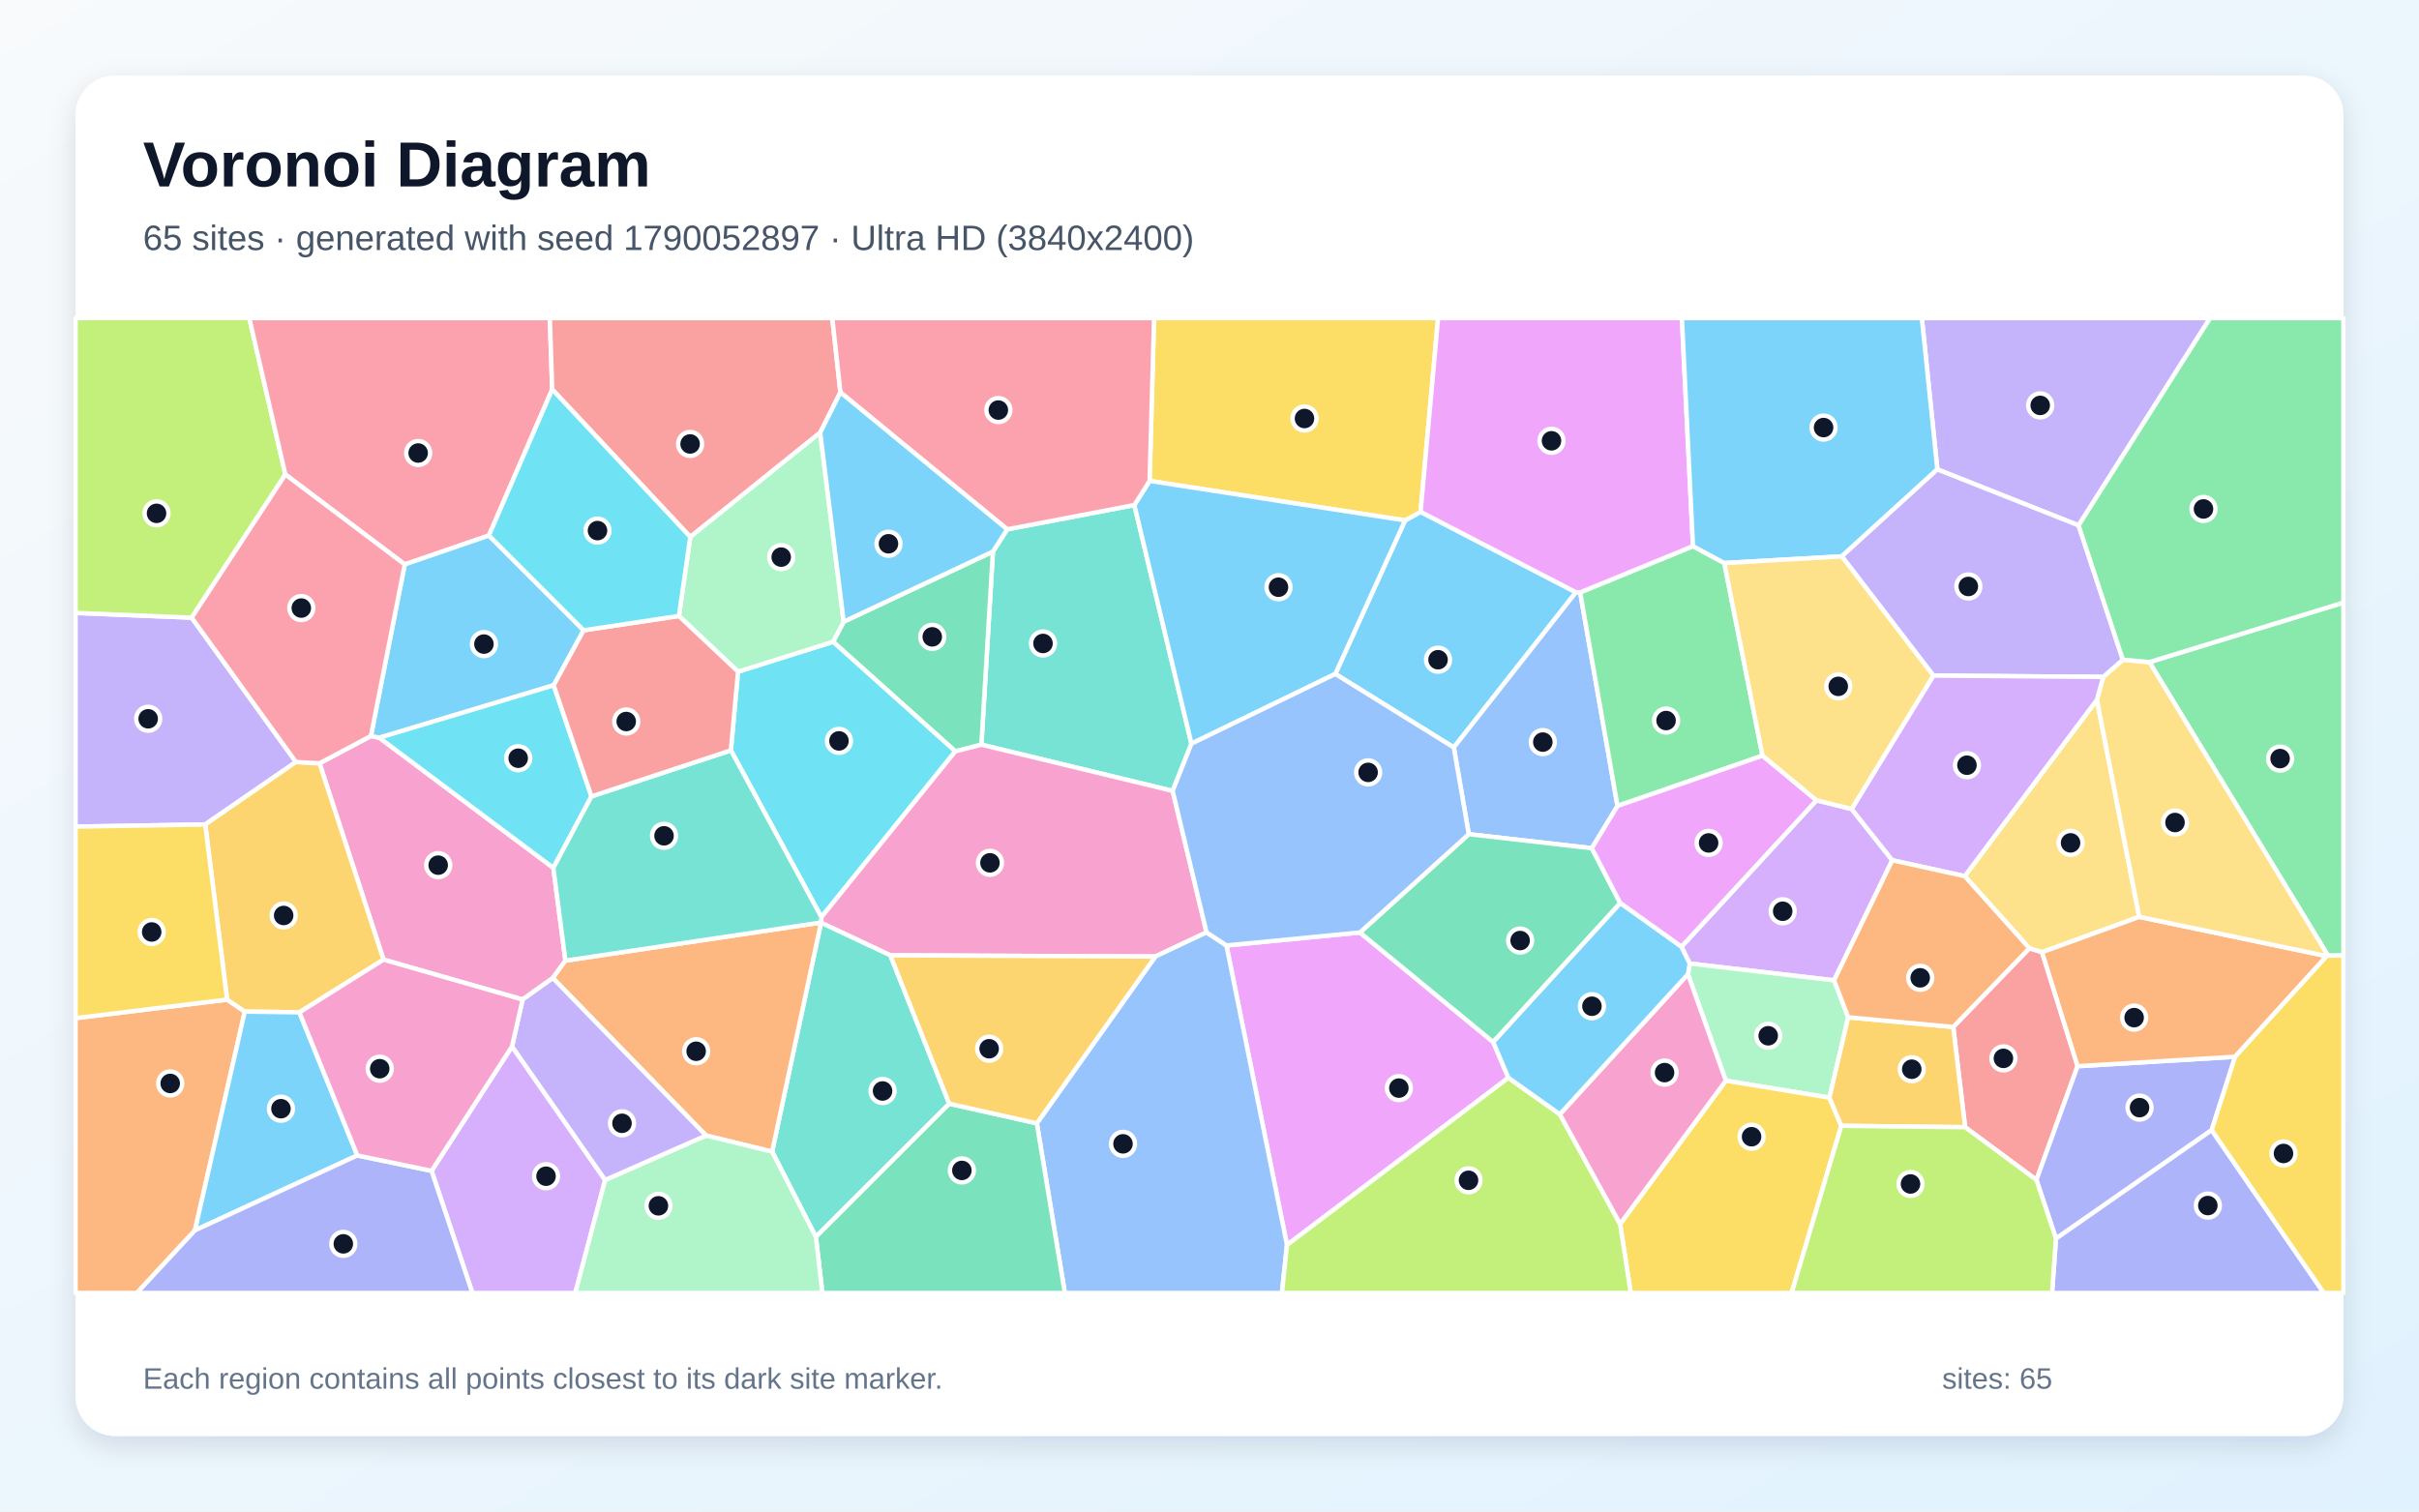
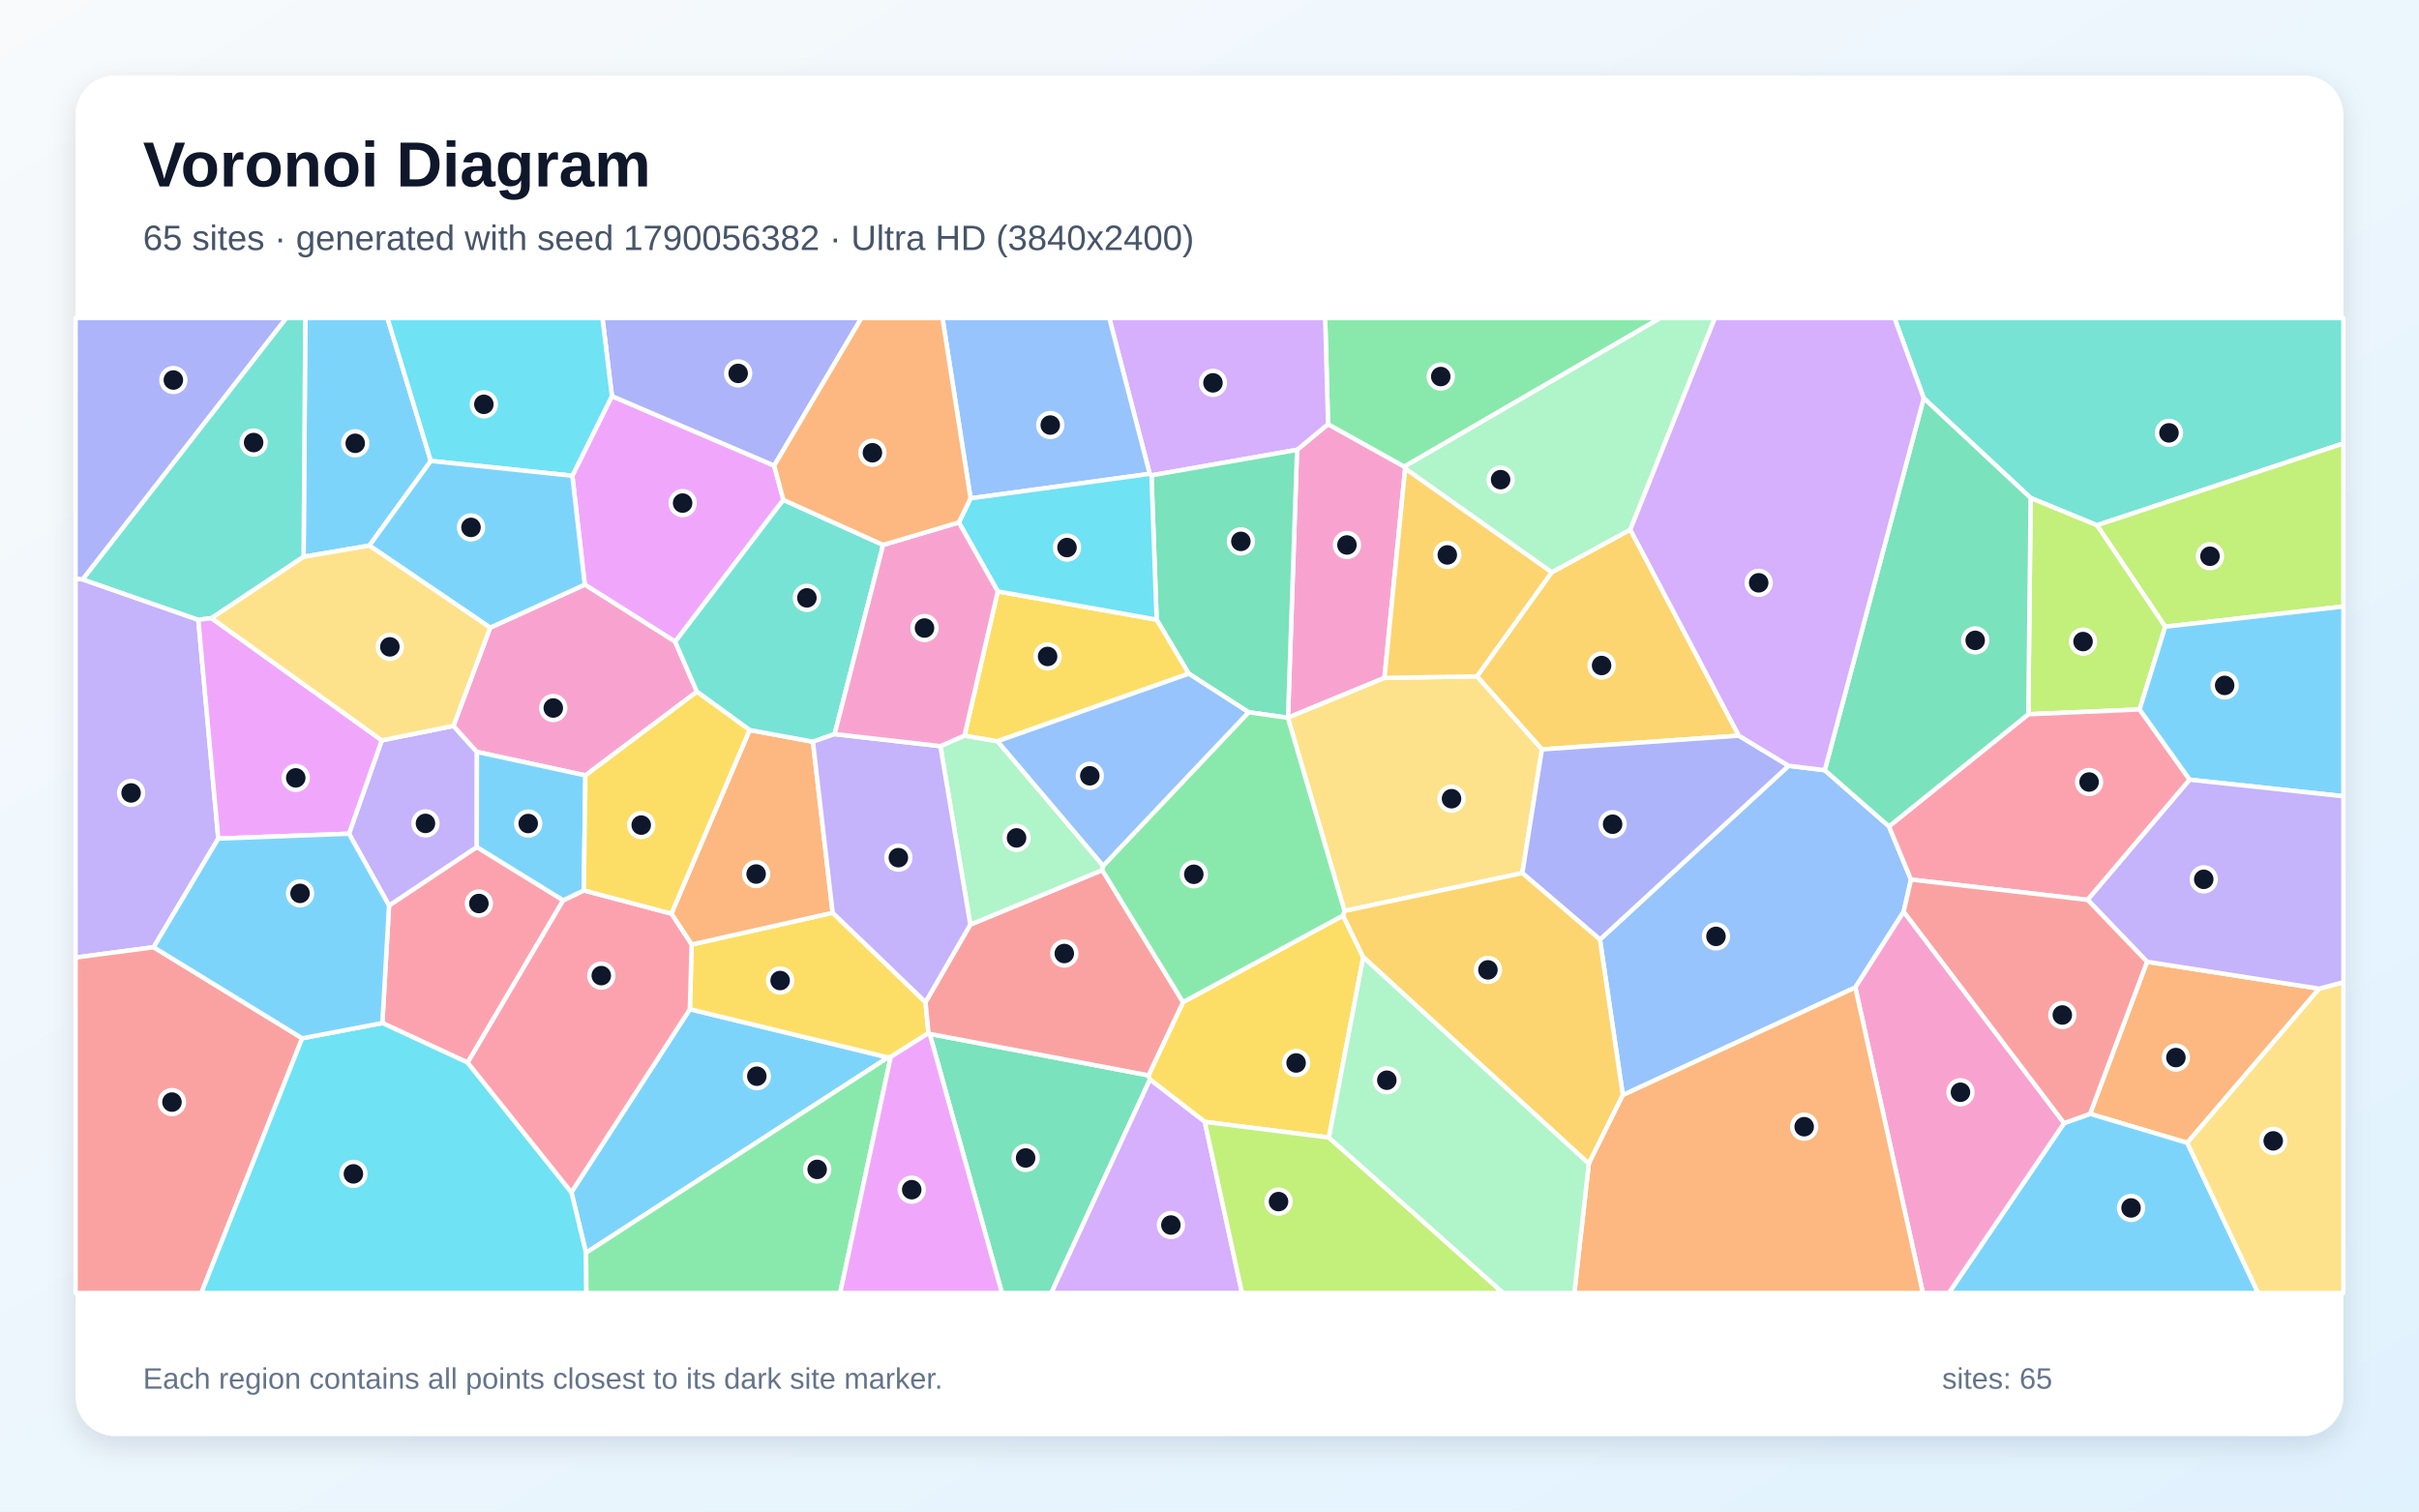
<svg xmlns="http://www.w3.org/2000/svg" width="3840" height="2400" viewBox="0 0 3840 2400" role="img" aria-labelledby="title description">
  <defs>
    <linearGradient id="background" x1="0" y1="0" x2="1" y2="1">
      <stop stop-color="#F8FAFC" />
      <stop offset="1" stop-color="#E0F2FE" />
    </linearGradient>
    <filter id="shadow" x="-5%" y="-5%" width="110%" height="110%">
      <feDropShadow dx="0" dy="15" stdDeviation="22" flood-color="#0F172A" flood-opacity=".12" />
    </filter>
  </defs>
  <rect width="3840" height="2400" fill="url(#background)" />
  <rect x="120" y="120" width="3600" height="2160" rx="63" fill="#FFFFFF" filter="url(#shadow)" />
  <g font-family="Arial, sans-serif">
    <text x="227" y="296" font-size="101" font-weight="700" fill="#0F172A">Voronoi Diagram</text>
-     <text x="227" y="397" font-size="56" fill="#475569">65 sites · generated with seed 1790052897 · Ultra HD (3840x2400)</text>
+     <text x="227" y="397" font-size="56" fill="#475569">65 sites · generated with seed 1790056382 · Ultra HD (3840x2400)</text>
  </g>
  <g stroke="#FFFFFF" stroke-width="7" stroke-linejoin="round">
-     <polygon points="2501.7,940.4 2307.8,1186.8 2119.7,1070.1 2230.5,826.3 2255.1,812.7" fill="#38BDF8" fill-opacity="0.65" />
-     <polygon points="304.2,980.7 469.8,1209.9 325.8,1309.1 120.0,1312.5 120.0,973.2" fill="#A78BFA" fill-opacity="0.65" />
-     <polygon points="878.4,1378.0 897.6,1525.3 877.6,1552.9 829.6,1587.1 608.8,1523.7 507.2,1212.0 588.8,1168.6 602.2,1171.4" fill="#F472B6" fill-opacity="0.65" />
-     <polygon points="120.0,1616.6 360.6,1587.2 388.6,1606.2 309.5,1953.5 217.3,2053.0 120.0,2053.0" fill="#FB923C" fill-opacity="0.65" />
-     <polygon points="2255.1,812.7 2230.5,826.3 1824.9,763.6 1832.0,505.0 2282.9,505.0" fill="#FACC15" fill-opacity="0.65" />
-     <polygon points="3695.6,1517.4 3412.0,1051.3 3720.0,956.8 3720.0,1517.2" fill="#4ADE80" fill-opacity="0.65" />
-     <polygon points="1598.9,840.5 1800.7,801.9 1891.3,1180.8 1861.5,1255.8 1557.9,1182.4 1576.2,875.8" fill="#2DD4BF" fill-opacity="0.65" />
-     <polygon points="2508.4,940.6 2567.7,1279.7 2526.9,1346.8 2331.6,1324.5 2307.8,1186.8 2501.7,940.4" fill="#60A5FA" fill-opacity="0.65" />
-     <polygon points="2394.5,1711.3 2043.0,1976.8 1946.9,1501.2 2158.8,1480.6 2370.4,1654.6" fill="#E879F9" fill-opacity="0.65" />
-     <polygon points="1516.5,1193.0 1322.4,1019.0 1339.3,987.1 1576.2,875.8 1557.9,1182.4" fill="#34D399" fill-opacity="0.65" />
-     <polygon points="3119.5,1789.8 3100.6,1630.6 3221.5,1505.6 3241.6,1511.9 3298.0,1692.9 3232.7,1873.5" fill="#F87171" fill-opacity="0.65" />
-     <polygon points="3510.9,1794.4 3263.7,1966.7 3232.7,1873.5 3298.0,1692.9 3548.1,1677.9" fill="#818CF8" fill-opacity="0.65" />
-     <polygon points="475.3,1607.4 388.6,1606.2 360.6,1587.2 325.8,1309.1 469.8,1209.9 507.2,1212.0 608.8,1523.7" fill="#FBBF24" fill-opacity="0.65" />
-     <polygon points="453.0,753.4 304.2,980.7 120.0,973.2 120.0,505.0 395.7,505.0" fill="#A3E635" fill-opacity="0.65" />
-     <polygon points="2669.1,1503.3 2883.5,1270.7 2939.3,1284.5 3003.9,1365.9 2911.5,1556.6 2682.3,1529.9" fill="#C084FC" fill-opacity="0.65" />
-     <polygon points="876.6,618.3 776.1,850.3 642.5,896.2 453.0,753.4 395.7,505.0 872.8,505.0" fill="#FB7185" fill-opacity="0.65" />
-     <polygon points="1303.9,1456.2 1160.2,1191.4 1171.6,1066.5 1322.4,1019.0 1516.5,1193.0" fill="#22D3EE" fill-opacity="0.65" />
-     <polygon points="2933.9,1615.3 2904.1,1742.9 2739.6,1715.9 2679.5,1546.8 2682.3,1529.9 2911.5,1556.6" fill="#86EFAC" fill-opacity="0.65" />
-     <polygon points="3118.8,1391.2 3328.7,1111.1 3395.9,1455.8 3241.6,1511.9 3221.5,1505.6" fill="#FCD34D" fill-opacity="0.65" />
-     <polygon points="642.5,896.2 776.1,850.3 926.5,1000.8 878.9,1088.1 602.2,1171.4 588.8,1168.6" fill="#38BDF8" fill-opacity="0.65" />
-     <polygon points="1891.3,1180.8 1800.7,801.9 1824.9,763.6 2230.5,826.3 2119.7,1070.1" fill="#38BDF8" fill-opacity="0.65" />
-     <polygon points="3299.6,834.2 3075.4,745.3 3050.8,505.0 3508.4,505.0" fill="#A78BFA" fill-opacity="0.65" />
-     <polygon points="1915.3,1480.4 1834.0,1518.8 1413.4,1516.9 1303.3,1465.1 1303.1,1464.8 1303.9,1456.2 1516.5,1193.0 1557.9,1182.4 1861.5,1255.8" fill="#F472B6" fill-opacity="0.65" />
-     <polygon points="3548.1,1677.9 3298.0,1692.9 3241.6,1511.9 3395.9,1455.8 3693.4,1518.1" fill="#FB923C" fill-opacity="0.65" />
-     <polygon points="2571.8,1943.4 2739.6,1715.9 2904.1,1742.9 2922.9,1787.6 2844.1,2053.0 2588.7,2053.0" fill="#FACC15" fill-opacity="0.65" />
-     <polygon points="2687.5,867.2 2737.2,894.0 2797.9,1199.8 2567.7,1279.7 2508.4,940.6" fill="#4ADE80" fill-opacity="0.65" />
-     <polygon points="1225.7,1828.6 1303.3,1465.1 1413.4,1516.9 1506.9,1752.5 1295.1,1964.0" fill="#2DD4BF" fill-opacity="0.65" />
-     <polygon points="1645.9,1783.6 1834.0,1518.8 1915.3,1480.4 1946.9,1501.2 2043.0,1976.8 2035.0,2053.0 1690.4,2053.0" fill="#60A5FA" fill-opacity="0.65" />
-     <polygon points="2687.5,867.2 2508.4,940.6 2501.7,940.4 2255.1,812.7 2282.9,505.0 2669.9,505.0" fill="#E879F9" fill-opacity="0.65" />
-     <polygon points="2572.1,1434.0 2370.4,1654.6 2158.8,1480.6 2331.6,1324.5 2526.9,1346.8" fill="#34D399" fill-opacity="0.65" />
-     <polygon points="1334.1,623.0 1302.0,686.9 1095.8,852.6 876.6,618.3 872.8,505.0 1321.2,505.0" fill="#F87171" fill-opacity="0.65" />
-     <polygon points="3263.7,1966.7 3510.9,1794.4 3688.9,2053.0 3257.5,2053.0" fill="#818CF8" fill-opacity="0.65" />
-     <polygon points="2922.9,1787.6 2904.1,1742.9 2933.9,1615.3 3100.6,1630.6 3119.5,1789.8" fill="#FBBF24" fill-opacity="0.65" />
-     <polygon points="2043.0,1976.8 2394.5,1711.3 2476.1,1769.2 2571.8,1943.4 2588.7,2053.0 2035.0,2053.0" fill="#A3E635" fill-opacity="0.65" />
-     <polygon points="685.1,1859.1 812.8,1661.5 960.6,1873.6 913.3,2053.0 749.9,2053.0" fill="#C084FC" fill-opacity="0.65" />
-     <polygon points="642.5,896.2 588.8,1168.6 507.2,1212.0 469.8,1209.9 304.2,980.7 453.0,753.4" fill="#FB7185" fill-opacity="0.65" />
-     <polygon points="878.9,1088.1 938.9,1264.5 878.4,1378.0 602.2,1171.4" fill="#22D3EE" fill-opacity="0.65" />
-     <polygon points="1339.3,987.1 1322.4,1019.0 1171.6,1066.5 1077.7,978.0 1095.8,852.6 1302.0,686.9" fill="#86EFAC" fill-opacity="0.65" />
-     <polygon points="3693.4,1518.1 3395.9,1455.8 3328.7,1111.1 3338.7,1074.8 3369.9,1047.5 3412.0,1051.3 3695.6,1517.4" fill="#FCD34D" fill-opacity="0.65" />
-     <polygon points="567.2,1834.6 309.5,1953.5 388.6,1606.2 475.3,1607.4" fill="#38BDF8" fill-opacity="0.65" />
-     <polygon points="3075.4,745.3 2923.7,883.4 2737.2,894.0 2687.5,867.2 2669.9,505.0 3050.8,505.0" fill="#38BDF8" fill-opacity="0.65" />
-     <polygon points="3069.1,1072.7 2923.7,883.4 3075.4,745.3 3299.6,834.2 3369.9,1047.5 3338.7,1074.8" fill="#A78BFA" fill-opacity="0.65" />
-     <polygon points="2476.1,1769.2 2679.5,1546.8 2739.6,1715.9 2571.8,1943.4" fill="#F472B6" fill-opacity="0.65" />
-     <polygon points="1120.8,1803.0 877.6,1552.9 897.6,1525.3 1303.1,1464.8 1303.3,1465.1 1225.7,1828.6" fill="#FB923C" fill-opacity="0.65" />
-     <polygon points="360.6,1587.2 120.0,1616.6 120.0,1312.5 325.8,1309.1" fill="#FACC15" fill-opacity="0.65" />
-     <polygon points="3412.0,1051.3 3369.9,1047.5 3299.6,834.2 3508.4,505.0 3720.0,505.0 3720.0,956.8" fill="#4ADE80" fill-opacity="0.65" />
-     <polygon points="897.6,1525.3 878.4,1378.0 938.9,1264.5 1160.2,1191.4 1303.9,1456.2 1303.1,1464.8" fill="#2DD4BF" fill-opacity="0.65" />
-     <polygon points="2158.8,1480.6 1946.9,1501.2 1915.3,1480.4 1861.5,1255.8 1891.3,1180.8 2119.7,1070.1 2307.8,1186.8 2331.6,1324.5" fill="#60A5FA" fill-opacity="0.65" />
-     <polygon points="2797.9,1199.8 2883.5,1270.7 2669.1,1503.3 2572.1,1434.0 2526.9,1346.8 2567.7,1279.7" fill="#E879F9" fill-opacity="0.65" />
-     <polygon points="1295.1,1964.0 1506.9,1752.5 1645.9,1783.6 1690.4,2053.0 1305.5,2053.0" fill="#34D399" fill-opacity="0.65" />
-     <polygon points="938.9,1264.5 878.9,1088.1 926.5,1000.8 1077.7,978.0 1171.6,1066.5 1160.2,1191.4" fill="#F87171" fill-opacity="0.65" />
-     <polygon points="309.5,1953.5 567.2,1834.6 685.1,1859.1 749.9,2053.0 217.3,2053.0" fill="#818CF8" fill-opacity="0.65" />
-     <polygon points="1645.9,1783.6 1506.9,1752.5 1413.4,1516.9 1834.0,1518.8" fill="#FBBF24" fill-opacity="0.65" />
-     <polygon points="2922.9,1787.6 3119.5,1789.8 3232.7,1873.5 3263.7,1966.7 3257.5,2053.0 2844.1,2053.0" fill="#A3E635" fill-opacity="0.65" />
-     <polygon points="3069.1,1072.7 3338.7,1074.8 3328.7,1111.1 3118.8,1391.2 3003.9,1365.9 2939.3,1284.5" fill="#C084FC" fill-opacity="0.65" />
-     <polygon points="1800.7,801.9 1598.9,840.5 1334.1,623.0 1321.2,505.0 1832.0,505.0 1824.9,763.6" fill="#FB7185" fill-opacity="0.65" />
-     <polygon points="1095.8,852.6 1077.7,978.0 926.5,1000.8 776.1,850.3 876.6,618.3" fill="#22D3EE" fill-opacity="0.65" />
-     <polygon points="960.6,1873.6 1120.8,1803.0 1225.7,1828.6 1295.1,1964.0 1305.5,2053.0 913.3,2053.0" fill="#86EFAC" fill-opacity="0.65" />
-     <polygon points="2797.9,1199.8 2737.2,894.0 2923.7,883.4 3069.1,1072.7 2939.3,1284.5 2883.5,1270.7" fill="#FCD34D" fill-opacity="0.65" />
-     <polygon points="2476.1,1769.2 2394.5,1711.3 2370.4,1654.6 2572.1,1434.0 2669.1,1503.3 2682.3,1529.9 2679.5,1546.8" fill="#38BDF8" fill-opacity="0.65" />
-     <polygon points="1598.9,840.5 1576.2,875.8 1339.3,987.1 1302.0,686.9 1334.1,623.0" fill="#38BDF8" fill-opacity="0.65" />
-     <polygon points="960.6,1873.6 812.8,1661.5 829.6,1587.1 877.6,1552.9 1120.8,1803.0" fill="#A78BFA" fill-opacity="0.65" />
-     <polygon points="567.2,1834.6 475.3,1607.4 608.8,1523.7 829.6,1587.1 812.8,1661.5 685.1,1859.1" fill="#F472B6" fill-opacity="0.65" />
-     <polygon points="3118.8,1391.2 3221.5,1505.6 3100.6,1630.6 2933.9,1615.3 2911.5,1556.6 3003.9,1365.9" fill="#FB923C" fill-opacity="0.65" />
-     <polygon points="3510.9,1794.4 3548.1,1677.9 3693.4,1518.1 3695.6,1517.4 3720.0,1517.2 3720.0,2053.0 3688.9,2053.0" fill="#FACC15" fill-opacity="0.65" />
+     <polygon points="930.3,1989.2 907.0,1893.1 1095.1,1602.4 1409.7,1679.0" fill="#38BDF8" fill-opacity="0.65" />
+     <polygon points="131.1,919.9 314.8,984.1 346.5,1331.5 243.9,1504.0 120.0,1520.4 120.0,918.8" fill="#A78BFA" fill-opacity="0.65" />
+     <polygon points="2059.0,714.2 2108.2,673.5 2229.3,740.9 2230.6,744.0 2197.8,1076.4 2044.6,1139.5" fill="#F472B6" fill-opacity="0.65" />
+     <polygon points="3408.3,1527.1 3681.6,1569.8 3472.1,1814.6 3317.8,1768.6" fill="#FB923C" fill-opacity="0.65" />
+     <polygon points="1097.9,1499.7 1321.8,1449.3 1469.2,1591.2 1473.9,1640.4 1414.0,1678.2 1409.7,1679.0 1095.1,1602.4" fill="#FACC15" fill-opacity="0.65" />
+     <polygon points="2229.3,740.9 2108.2,673.5 2103.6,505.0 2635.6,505.0" fill="#4ADE80" fill-opacity="0.65" />
+     <polygon points="3328.8,834.0 3223.5,790.7 3053.8,632.2 3007.3,505.0 3720.0,505.0 3720.0,704.1" fill="#2DD4BF" fill-opacity="0.65" />
+     <polygon points="2576.1,1738.8 2539.8,1491.8 2839.3,1215.9 2896.7,1222.9 2998.6,1312.1 3033.6,1396.6 3022.0,1447.5 2945.2,1567.9" fill="#60A5FA" fill-opacity="0.65" />
+     <polygon points="1243.5,793.7 1071.8,1018.9 928.3,928.3 908.5,755.4 971.4,628.9 1229.0,739.3" fill="#E879F9" fill-opacity="0.65" />
+     <polygon points="1475.8,1641.6 1823.2,1707.4 1825.5,1714.0 1668.9,2053.0 1590.5,2053.0" fill="#34D399" fill-opacity="0.65" />
+     <polygon points="120.0,1520.4 243.9,1504.0 479.7,1648.6 319.6,2053.0 120.0,2053.0" fill="#F87171" fill-opacity="0.65" />
+     <polygon points="1229.0,739.3 971.4,628.9 956.3,505.0 1367.5,505.0" fill="#818CF8" fill-opacity="0.65" />
+     <polygon points="2760.3,1168.1 2447.7,1189.9 2344.6,1073.9 2463.2,908.7 2588.0,840.9" fill="#FBBF24" fill-opacity="0.65" />
+     <polygon points="3437.1,995.1 3328.8,834.0 3720.0,704.1 3720.0,963.0" fill="#A3E635" fill-opacity="0.65" />
+     <polygon points="2108.2,673.5 2059.0,714.2 1827.9,754.8 1825.1,752.4 1760.9,505.0 2103.6,505.0" fill="#C084FC" fill-opacity="0.65" />
+     <polygon points="894.1,1429.5 742.4,1687.2 607.0,1624.4 617.6,1437.8 756.9,1344.9" fill="#FB7185" fill-opacity="0.65" />
+     <polygon points="479.7,1648.6 607.0,1624.4 742.4,1687.2 907.0,1893.1 930.3,1989.2 930.9,2053.0 319.6,2053.0" fill="#22D3EE" fill-opacity="0.65" />
+     <polygon points="2588.0,840.9 2463.2,908.7 2230.6,744.0 2229.3,740.9 2635.6,505.0 2722.3,505.0" fill="#86EFAC" fill-opacity="0.65" />
+     <polygon points="2416.6,1386.3 2134.3,1446.4 2044.4,1139.7 2044.6,1139.5 2197.8,1076.4 2344.6,1073.9 2447.7,1189.9" fill="#FCD34D" fill-opacity="0.65" />
+     <polygon points="3276.6,1783.3 3317.8,1768.6 3472.1,1814.6 3584.6,2053.0 3093.6,2053.0" fill="#38BDF8" fill-opacity="0.65" />
+     <polygon points="683.9,731.9 586.3,866.3 481.9,884.1 484.7,505.0 615.1,505.0" fill="#38BDF8" fill-opacity="0.65" />
+     <polygon points="554.0,1323.8 606.0,1175.5 719.8,1152.6 757.1,1193.9 756.9,1344.9 617.6,1437.8" fill="#A78BFA" fill-opacity="0.65" />
+     <polygon points="929.3,1231.2 757.1,1193.9 719.8,1152.6 778.1,996.6 928.3,928.3 1071.8,1018.9 1106.3,1098.3" fill="#F472B6" fill-opacity="0.65" />
+     <polygon points="1065.8,1450.7 1189.9,1159.2 1290.5,1177.7 1321.8,1449.3 1097.9,1499.7" fill="#FB923C" fill-opacity="0.65" />
+     <polygon points="2109.6,1806.2 1912.5,1781.3 1825.5,1714.0 1823.2,1707.4 1878.0,1591.2 2132.0,1453.7 2164.1,1519.8" fill="#FACC15" fill-opacity="0.65" />
+     <polygon points="930.3,1989.2 1409.7,1679.0 1414.0,1678.2 1333.7,2053.0 930.9,2053.0" fill="#4ADE80" fill-opacity="0.65" />
+     <polygon points="481.9,884.1 335.8,981.5 314.8,984.1 131.1,919.9 454.2,505.0 484.7,505.0" fill="#2DD4BF" fill-opacity="0.65" />
+     <polygon points="1825.1,752.4 1540.7,791.3 1496.1,505.0 1760.9,505.0" fill="#60A5FA" fill-opacity="0.65" />
+     <polygon points="1414.0,1678.2 1473.9,1640.4 1475.8,1641.6 1590.5,2053.0 1333.7,2053.0" fill="#E879F9" fill-opacity="0.65" />
+     <polygon points="1982.1,1130.9 1887.1,1069.7 1836.1,983.9 1827.9,754.8 2059.0,714.2 2044.6,1139.5 2044.4,1139.7" fill="#34D399" fill-opacity="0.65" />
+     <polygon points="1540.3,1468.1 1749.8,1381.6 1878.0,1591.2 1823.2,1707.4 1475.8,1641.6 1473.9,1640.4 1469.2,1591.2" fill="#F87171" fill-opacity="0.65" />
+     <polygon points="2416.6,1386.3 2447.7,1189.9 2760.3,1168.1 2839.3,1215.9 2539.8,1491.8" fill="#818CF8" fill-opacity="0.65" />
+     <polygon points="2522.1,1847.7 2164.1,1519.8 2132.0,1453.7 2134.3,1446.4 2416.6,1386.3 2539.8,1491.8 2576.1,1738.8" fill="#FBBF24" fill-opacity="0.65" />
+     <polygon points="3437.1,995.1 3396.5,1126.5 3219.8,1134.1 3223.5,790.7 3328.8,834.0" fill="#A3E635" fill-opacity="0.65" />
+     <polygon points="1825.5,1714.0 1912.5,1781.3 1971.6,2053.0 1668.9,2053.0" fill="#C084FC" fill-opacity="0.65" />
+     <polygon points="3476.0,1238.0 3314.0,1428.8 3033.6,1396.6 2998.6,1312.1 3219.8,1134.1 3396.5,1126.5" fill="#FB7185" fill-opacity="0.65" />
+     <polygon points="971.4,628.9 908.5,755.4 683.9,731.9 615.1,505.0 956.3,505.0" fill="#22D3EE" fill-opacity="0.65" />
+     <polygon points="1492.8,1184.7 1531.1,1168.0 1583.5,1176.9 1751.2,1374.7 1749.8,1381.6 1540.3,1468.1" fill="#86EFAC" fill-opacity="0.65" />
+     <polygon points="3472.1,1814.6 3681.6,1569.8 3720.0,1559.6 3720.0,2053.0 3584.6,2053.0" fill="#FCD34D" fill-opacity="0.65" />
+     <polygon points="3476.0,1238.0 3396.5,1126.5 3437.1,995.1 3720.0,963.0 3720.0,1264.3" fill="#38BDF8" fill-opacity="0.65" />
+     <polygon points="586.3,866.3 683.9,731.9 908.5,755.4 928.3,928.3 778.1,996.6" fill="#38BDF8" fill-opacity="0.65" />
+     <polygon points="3681.6,1569.8 3408.3,1527.1 3314.0,1428.8 3476.0,1238.0 3720.0,1264.3 3720.0,1559.6" fill="#A78BFA" fill-opacity="0.65" />
+     <polygon points="2945.2,1567.9 3022.0,1447.5 3276.6,1783.3 3093.6,2053.0 3052.4,2053.0" fill="#F472B6" fill-opacity="0.65" />
+     <polygon points="2522.1,1847.7 2576.1,1738.8 2945.2,1567.9 3052.4,2053.0 2499.2,2053.0" fill="#FB923C" fill-opacity="0.65" />
+     <polygon points="1583.9,939.0 1836.1,983.9 1887.1,1069.7 1583.5,1176.9 1531.1,1168.0" fill="#FACC15" fill-opacity="0.65" />
+     <polygon points="2132.0,1453.7 1878.0,1591.2 1749.8,1381.6 1751.2,1374.7 1982.1,1130.9 2044.4,1139.7 2134.3,1446.4" fill="#4ADE80" fill-opacity="0.65" />
+     <polygon points="1401.9,865.2 1324.9,1165.6 1290.5,1177.7 1189.9,1159.2 1106.3,1098.3 1071.8,1018.9 1243.5,793.7" fill="#2DD4BF" fill-opacity="0.65" />
+     <polygon points="1887.1,1069.7 1982.1,1130.9 1751.2,1374.7 1583.5,1176.9" fill="#60A5FA" fill-opacity="0.65" />
+     <polygon points="606.0,1175.5 554.0,1323.8 346.5,1331.5 314.8,984.1 335.8,981.5" fill="#E879F9" fill-opacity="0.65" />
+     <polygon points="3053.8,632.2 3223.5,790.7 3219.8,1134.1 2998.6,1312.1 2896.7,1222.9" fill="#34D399" fill-opacity="0.65" />
+     <polygon points="3276.6,1783.3 3022.0,1447.5 3033.6,1396.6 3314.0,1428.8 3408.3,1527.1 3317.8,1768.6" fill="#F87171" fill-opacity="0.65" />
+     <polygon points="131.1,919.9 120.0,918.8 120.0,505.0 454.2,505.0" fill="#818CF8" fill-opacity="0.65" />
+     <polygon points="2463.2,908.7 2344.6,1073.9 2197.8,1076.4 2230.6,744.0" fill="#FBBF24" fill-opacity="0.65" />
+     <polygon points="1912.5,1781.3 2109.6,1806.2 2386.2,2053.0 1971.6,2053.0" fill="#A3E635" fill-opacity="0.65" />
+     <polygon points="3053.8,632.2 2896.7,1222.9 2839.3,1215.9 2760.3,1168.1 2588.0,840.9 2722.3,505.0 3007.3,505.0" fill="#C084FC" fill-opacity="0.65" />
+     <polygon points="742.4,1687.2 894.1,1429.5 926.8,1413.8 1065.8,1450.7 1097.9,1499.7 1095.1,1602.4 907.0,1893.1" fill="#FB7185" fill-opacity="0.65" />
+     <polygon points="1522.1,829.5 1540.7,791.3 1825.1,752.4 1827.9,754.8 1836.1,983.9 1583.9,939.0" fill="#22D3EE" fill-opacity="0.65" />
+     <polygon points="2109.6,1806.2 2164.1,1519.8 2522.1,1847.7 2499.2,2053.0 2386.2,2053.0" fill="#86EFAC" fill-opacity="0.65" />
+     <polygon points="335.8,981.5 481.9,884.1 586.3,866.3 778.1,996.6 719.8,1152.6 606.0,1175.5" fill="#FCD34D" fill-opacity="0.65" />
+     <polygon points="554.0,1323.8 617.6,1437.8 607.0,1624.4 479.7,1648.6 243.9,1504.0 346.5,1331.5" fill="#38BDF8" fill-opacity="0.65" />
+     <polygon points="926.8,1413.8 894.1,1429.5 756.9,1344.9 757.1,1193.9 929.3,1231.2" fill="#38BDF8" fill-opacity="0.65" />
+     <polygon points="1324.9,1165.6 1492.8,1184.7 1540.3,1468.1 1469.2,1591.2 1321.8,1449.3 1290.5,1177.7" fill="#A78BFA" fill-opacity="0.65" />
+     <polygon points="1324.9,1165.6 1401.9,865.2 1522.1,829.5 1583.9,939.0 1531.1,1168.0 1492.8,1184.7" fill="#F472B6" fill-opacity="0.65" />
+     <polygon points="1540.7,791.3 1522.1,829.5 1401.9,865.2 1243.5,793.7 1229.0,739.3 1367.5,505.0 1496.1,505.0" fill="#FB923C" fill-opacity="0.65" />
+     <polygon points="926.8,1413.8 929.3,1231.2 1106.3,1098.3 1189.9,1159.2 1065.8,1450.7" fill="#FACC15" fill-opacity="0.65" />
  </g>
  <g>
-     <circle cx="2282.8" cy="1047.5" r="19" fill="#0F172A" stroke="#FFFFFF" stroke-width="7" />
-     <circle cx="235.2" cy="1141.3" r="19" fill="#0F172A" stroke="#FFFFFF" stroke-width="7" />
-     <circle cx="695.6" cy="1373.7" r="19" fill="#0F172A" stroke="#FFFFFF" stroke-width="7" />
-     <circle cx="270.2" cy="1720.3" r="19" fill="#0F172A" stroke="#FFFFFF" stroke-width="7" />
-     <circle cx="2070.8" cy="664.5" r="19" fill="#0F172A" stroke="#FFFFFF" stroke-width="7" />
-     <circle cx="3619.5" cy="1204.5" r="19" fill="#0F172A" stroke="#FFFFFF" stroke-width="7" />
-     <circle cx="1655.7" cy="1021.7" r="19" fill="#0F172A" stroke="#FFFFFF" stroke-width="7" />
-     <circle cx="2449.1" cy="1178.3" r="19" fill="#0F172A" stroke="#FFFFFF" stroke-width="7" />
-     <circle cx="2220.6" cy="1727.7" r="19" fill="#0F172A" stroke="#FFFFFF" stroke-width="7" />
-     <circle cx="1479.9" cy="1011.2" r="19" fill="#0F172A" stroke="#FFFFFF" stroke-width="7" />
-     <circle cx="3180.3" cy="1680.5" r="19" fill="#0F172A" stroke="#FFFFFF" stroke-width="7" />
-     <circle cx="3396.4" cy="1758.7" r="19" fill="#0F172A" stroke="#FFFFFF" stroke-width="7" />
-     <circle cx="450.3" cy="1453.6" r="19" fill="#0F172A" stroke="#FFFFFF" stroke-width="7" />
-     <circle cx="248.5" cy="815.1" r="19" fill="#0F172A" stroke="#FFFFFF" stroke-width="7" />
-     <circle cx="2829.9" cy="1446.9" r="19" fill="#0F172A" stroke="#FFFFFF" stroke-width="7" />
-     <circle cx="663.8" cy="719.3" r="19" fill="#0F172A" stroke="#FFFFFF" stroke-width="7" />
-     <circle cx="1331.8" cy="1176.4" r="19" fill="#0F172A" stroke="#FFFFFF" stroke-width="7" />
-     <circle cx="2806.9" cy="1644.6" r="19" fill="#0F172A" stroke="#FFFFFF" stroke-width="7" />
-     <circle cx="3286.9" cy="1338.3" r="19" fill="#0F172A" stroke="#FFFFFF" stroke-width="7" />
-     <circle cx="768.2" cy="1022.7" r="19" fill="#0F172A" stroke="#FFFFFF" stroke-width="7" />
-     <circle cx="2029.5" cy="932.4" r="19" fill="#0F172A" stroke="#FFFFFF" stroke-width="7" />
-     <circle cx="3238.7" cy="643.7" r="19" fill="#0F172A" stroke="#FFFFFF" stroke-width="7" />
-     <circle cx="1571.5" cy="1370.0" r="19" fill="#0F172A" stroke="#FFFFFF" stroke-width="7" />
-     <circle cx="3387.8" cy="1615.8" r="19" fill="#0F172A" stroke="#FFFFFF" stroke-width="7" />
-     <circle cx="2780.5" cy="1804.9" r="19" fill="#0F172A" stroke="#FFFFFF" stroke-width="7" />
-     <circle cx="2644.8" cy="1144.1" r="19" fill="#0F172A" stroke="#FFFFFF" stroke-width="7" />
-     <circle cx="1401.0" cy="1732.3" r="19" fill="#0F172A" stroke="#FFFFFF" stroke-width="7" />
-     <circle cx="1782.7" cy="1816.2" r="19" fill="#0F172A" stroke="#FFFFFF" stroke-width="7" />
-     <circle cx="2462.9" cy="699.9" r="19" fill="#0F172A" stroke="#FFFFFF" stroke-width="7" />
-     <circle cx="2413.1" cy="1493.4" r="19" fill="#0F172A" stroke="#FFFFFF" stroke-width="7" />
-     <circle cx="1095.5" cy="704.9" r="19" fill="#0F172A" stroke="#FFFFFF" stroke-width="7" />
-     <circle cx="3504.8" cy="1914.2" r="19" fill="#0F172A" stroke="#FFFFFF" stroke-width="7" />
-     <circle cx="3034.8" cy="1697.7" r="19" fill="#0F172A" stroke="#FFFFFF" stroke-width="7" />
-     <circle cx="2331.2" cy="1874.1" r="19" fill="#0F172A" stroke="#FFFFFF" stroke-width="7" />
-     <circle cx="866.8" cy="1867.6" r="19" fill="#0F172A" stroke="#FFFFFF" stroke-width="7" />
-     <circle cx="478.3" cy="965.5" r="19" fill="#0F172A" stroke="#FFFFFF" stroke-width="7" />
-     <circle cx="822.6" cy="1203.9" r="19" fill="#0F172A" stroke="#FFFFFF" stroke-width="7" />
-     <circle cx="1240.1" cy="884.6" r="19" fill="#0F172A" stroke="#FFFFFF" stroke-width="7" />
-     <circle cx="3452.7" cy="1306.0" r="19" fill="#0F172A" stroke="#FFFFFF" stroke-width="7" />
-     <circle cx="446.0" cy="1760.4" r="19" fill="#0F172A" stroke="#FFFFFF" stroke-width="7" />
-     <circle cx="2894.8" cy="678.9" r="19" fill="#0F172A" stroke="#FFFFFF" stroke-width="7" />
-     <circle cx="3124.6" cy="931.2" r="19" fill="#0F172A" stroke="#FFFFFF" stroke-width="7" />
-     <circle cx="2642.4" cy="1703.1" r="19" fill="#0F172A" stroke="#FFFFFF" stroke-width="7" />
-     <circle cx="1105.1" cy="1669.2" r="19" fill="#0F172A" stroke="#FFFFFF" stroke-width="7" />
-     <circle cx="240.8" cy="1479.8" r="19" fill="#0F172A" stroke="#FFFFFF" stroke-width="7" />
-     <circle cx="3497.9" cy="808.1" r="19" fill="#0F172A" stroke="#FFFFFF" stroke-width="7" />
-     <circle cx="1054.1" cy="1327.1" r="19" fill="#0F172A" stroke="#FFFFFF" stroke-width="7" />
-     <circle cx="2171.8" cy="1226.4" r="19" fill="#0F172A" stroke="#FFFFFF" stroke-width="7" />
-     <circle cx="2712.3" cy="1338.4" r="19" fill="#0F172A" stroke="#FFFFFF" stroke-width="7" />
-     <circle cx="1526.9" cy="1858.4" r="19" fill="#0F172A" stroke="#FFFFFF" stroke-width="7" />
-     <circle cx="994.1" cy="1145.6" r="19" fill="#0F172A" stroke="#FFFFFF" stroke-width="7" />
-     <circle cx="545.0" cy="1975.0" r="19" fill="#0F172A" stroke="#FFFFFF" stroke-width="7" />
-     <circle cx="1570.2" cy="1665.2" r="19" fill="#0F172A" stroke="#FFFFFF" stroke-width="7" />
-     <circle cx="3032.8" cy="1879.9" r="19" fill="#0F172A" stroke="#FFFFFF" stroke-width="7" />
-     <circle cx="3122.4" cy="1215.0" r="19" fill="#0F172A" stroke="#FFFFFF" stroke-width="7" />
-     <circle cx="1584.8" cy="651.1" r="19" fill="#0F172A" stroke="#FFFFFF" stroke-width="7" />
-     <circle cx="948.5" cy="842.5" r="19" fill="#0F172A" stroke="#FFFFFF" stroke-width="7" />
-     <circle cx="1045.2" cy="1914.6" r="19" fill="#0F172A" stroke="#FFFFFF" stroke-width="7" />
-     <circle cx="2918.1" cy="1089.8" r="19" fill="#0F172A" stroke="#FFFFFF" stroke-width="7" />
-     <circle cx="2527.1" cy="1597.7" r="19" fill="#0F172A" stroke="#FFFFFF" stroke-width="7" />
-     <circle cx="1410.4" cy="863.4" r="19" fill="#0F172A" stroke="#FFFFFF" stroke-width="7" />
-     <circle cx="987.4" cy="1783.6" r="19" fill="#0F172A" stroke="#FFFFFF" stroke-width="7" />
-     <circle cx="602.8" cy="1696.9" r="19" fill="#0F172A" stroke="#FFFFFF" stroke-width="7" />
-     <circle cx="3048.2" cy="1552.6" r="19" fill="#0F172A" stroke="#FFFFFF" stroke-width="7" />
-     <circle cx="3624.9" cy="1831.5" r="19" fill="#0F172A" stroke="#FFFFFF" stroke-width="7" />
+     <circle cx="1201.4" cy="1708.8" r="19" fill="#0F172A" stroke="#FFFFFF" stroke-width="7" />
+     <circle cx="208.1" cy="1259.0" r="19" fill="#0F172A" stroke="#FFFFFF" stroke-width="7" />
+     <circle cx="2138.2" cy="865.3" r="19" fill="#0F172A" stroke="#FFFFFF" stroke-width="7" />
+     <circle cx="3454.1" cy="1679.2" r="19" fill="#0F172A" stroke="#FFFFFF" stroke-width="7" />
+     <circle cx="1238.4" cy="1556.9" r="19" fill="#0F172A" stroke="#FFFFFF" stroke-width="7" />
+     <circle cx="2287.1" cy="597.9" r="19" fill="#0F172A" stroke="#FFFFFF" stroke-width="7" />
+     <circle cx="3443.1" cy="687.3" r="19" fill="#0F172A" stroke="#FFFFFF" stroke-width="7" />
+     <circle cx="2724.0" cy="1486.8" r="19" fill="#0F172A" stroke="#FFFFFF" stroke-width="7" />
+     <circle cx="1083.6" cy="798.8" r="19" fill="#0F172A" stroke="#FFFFFF" stroke-width="7" />
+     <circle cx="1628.1" cy="1838.6" r="19" fill="#0F172A" stroke="#FFFFFF" stroke-width="7" />
+     <circle cx="273.0" cy="1749.9" r="19" fill="#0F172A" stroke="#FFFFFF" stroke-width="7" />
+     <circle cx="1171.8" cy="592.9" r="19" fill="#0F172A" stroke="#FFFFFF" stroke-width="7" />
+     <circle cx="2542.4" cy="1056.7" r="19" fill="#0F172A" stroke="#FFFFFF" stroke-width="7" />
+     <circle cx="3508.2" cy="883.2" r="19" fill="#0F172A" stroke="#FFFFFF" stroke-width="7" />
+     <circle cx="1925.5" cy="607.9" r="19" fill="#0F172A" stroke="#FFFFFF" stroke-width="7" />
+     <circle cx="760.2" cy="1434.6" r="19" fill="#0F172A" stroke="#FFFFFF" stroke-width="7" />
+     <circle cx="561.0" cy="1863.9" r="19" fill="#0F172A" stroke="#FFFFFF" stroke-width="7" />
+     <circle cx="2382.1" cy="761.6" r="19" fill="#0F172A" stroke="#FFFFFF" stroke-width="7" />
+     <circle cx="2304.2" cy="1268.2" r="19" fill="#0F172A" stroke="#FFFFFF" stroke-width="7" />
+     <circle cx="3382.9" cy="1918.0" r="19" fill="#0F172A" stroke="#FFFFFF" stroke-width="7" />
+     <circle cx="563.9" cy="703.9" r="19" fill="#0F172A" stroke="#FFFFFF" stroke-width="7" />
+     <circle cx="675.4" cy="1307.4" r="19" fill="#0F172A" stroke="#FFFFFF" stroke-width="7" />
+     <circle cx="878.3" cy="1124.2" r="19" fill="#0F172A" stroke="#FFFFFF" stroke-width="7" />
+     <circle cx="1200.3" cy="1387.8" r="19" fill="#0F172A" stroke="#FFFFFF" stroke-width="7" />
+     <circle cx="2057.5" cy="1687.8" r="19" fill="#0F172A" stroke="#FFFFFF" stroke-width="7" />
+     <circle cx="1297.2" cy="1856.8" r="19" fill="#0F172A" stroke="#FFFFFF" stroke-width="7" />
+     <circle cx="402.6" cy="702.7" r="19" fill="#0F172A" stroke="#FFFFFF" stroke-width="7" />
+     <circle cx="1667.2" cy="674.9" r="19" fill="#0F172A" stroke="#FFFFFF" stroke-width="7" />
+     <circle cx="1447.3" cy="1889.0" r="19" fill="#0F172A" stroke="#FFFFFF" stroke-width="7" />
+     <circle cx="1969.8" cy="859.6" r="19" fill="#0F172A" stroke="#FFFFFF" stroke-width="7" />
+     <circle cx="1689.5" cy="1514.0" r="19" fill="#0F172A" stroke="#FFFFFF" stroke-width="7" />
+     <circle cx="2559.9" cy="1308.7" r="19" fill="#0F172A" stroke="#FFFFFF" stroke-width="7" />
+     <circle cx="2362.0" cy="1540.0" r="19" fill="#0F172A" stroke="#FFFFFF" stroke-width="7" />
+     <circle cx="3306.7" cy="1018.7" r="19" fill="#0F172A" stroke="#FFFFFF" stroke-width="7" />
+     <circle cx="1858.7" cy="1945.1" r="19" fill="#0F172A" stroke="#FFFFFF" stroke-width="7" />
+     <circle cx="3316.3" cy="1241.7" r="19" fill="#0F172A" stroke="#FFFFFF" stroke-width="7" />
+     <circle cx="768.1" cy="642.0" r="19" fill="#0F172A" stroke="#FFFFFF" stroke-width="7" />
+     <circle cx="1613.7" cy="1330.4" r="19" fill="#0F172A" stroke="#FFFFFF" stroke-width="7" />
+     <circle cx="3608.6" cy="1811.5" r="19" fill="#0F172A" stroke="#FFFFFF" stroke-width="7" />
+     <circle cx="3531.5" cy="1088.3" r="19" fill="#0F172A" stroke="#FFFFFF" stroke-width="7" />
+     <circle cx="747.7" cy="837.4" r="19" fill="#0F172A" stroke="#FFFFFF" stroke-width="7" />
+     <circle cx="3498.3" cy="1396.2" r="19" fill="#0F172A" stroke="#FFFFFF" stroke-width="7" />
+     <circle cx="3112.1" cy="1734.3" r="19" fill="#0F172A" stroke="#FFFFFF" stroke-width="7" />
+     <circle cx="2864.0" cy="1789.0" r="19" fill="#0F172A" stroke="#FFFFFF" stroke-width="7" />
+     <circle cx="1663.0" cy="1042.3" r="19" fill="#0F172A" stroke="#FFFFFF" stroke-width="7" />
+     <circle cx="1895.1" cy="1388.2" r="19" fill="#0F172A" stroke="#FFFFFF" stroke-width="7" />
+     <circle cx="1280.9" cy="949.3" r="19" fill="#0F172A" stroke="#FFFFFF" stroke-width="7" />
+     <circle cx="1730.0" cy="1231.8" r="19" fill="#0F172A" stroke="#FFFFFF" stroke-width="7" />
+     <circle cx="469.5" cy="1235.1" r="19" fill="#0F172A" stroke="#FFFFFF" stroke-width="7" />
+     <circle cx="3135.5" cy="1016.8" r="19" fill="#0F172A" stroke="#FFFFFF" stroke-width="7" />
+     <circle cx="3273.8" cy="1611.6" r="19" fill="#0F172A" stroke="#FFFFFF" stroke-width="7" />
+     <circle cx="275.2" cy="603.4" r="19" fill="#0F172A" stroke="#FFFFFF" stroke-width="7" />
+     <circle cx="2297.5" cy="881.1" r="19" fill="#0F172A" stroke="#FFFFFF" stroke-width="7" />
+     <circle cx="2029.6" cy="1907.9" r="19" fill="#0F172A" stroke="#FFFFFF" stroke-width="7" />
+     <circle cx="2791.8" cy="925.4" r="19" fill="#0F172A" stroke="#FFFFFF" stroke-width="7" />
+     <circle cx="954.5" cy="1549.1" r="19" fill="#0F172A" stroke="#FFFFFF" stroke-width="7" />
+     <circle cx="1693.8" cy="869.4" r="19" fill="#0F172A" stroke="#FFFFFF" stroke-width="7" />
+     <circle cx="2201.5" cy="1715.2" r="19" fill="#0F172A" stroke="#FFFFFF" stroke-width="7" />
+     <circle cx="618.9" cy="1027.1" r="19" fill="#0F172A" stroke="#FFFFFF" stroke-width="7" />
+     <circle cx="476.3" cy="1418.5" r="19" fill="#0F172A" stroke="#FFFFFF" stroke-width="7" />
+     <circle cx="838.5" cy="1307.6" r="19" fill="#0F172A" stroke="#FFFFFF" stroke-width="7" />
+     <circle cx="1426.1" cy="1361.8" r="19" fill="#0F172A" stroke="#FFFFFF" stroke-width="7" />
+     <circle cx="1467.6" cy="997.2" r="19" fill="#0F172A" stroke="#FFFFFF" stroke-width="7" />
+     <circle cx="1384.9" cy="718.9" r="19" fill="#0F172A" stroke="#FFFFFF" stroke-width="7" />
+     <circle cx="1017.9" cy="1310.1" r="19" fill="#0F172A" stroke="#FFFFFF" stroke-width="7" />
  </g>
  <g font-family="Arial, sans-serif" font-size="47" fill="#64748B">
    <text x="227" y="2205">Each region contains all points closest to its dark site marker.</text>
    <text x="3083" y="2205">sites: 65</text>
  </g>
</svg>
